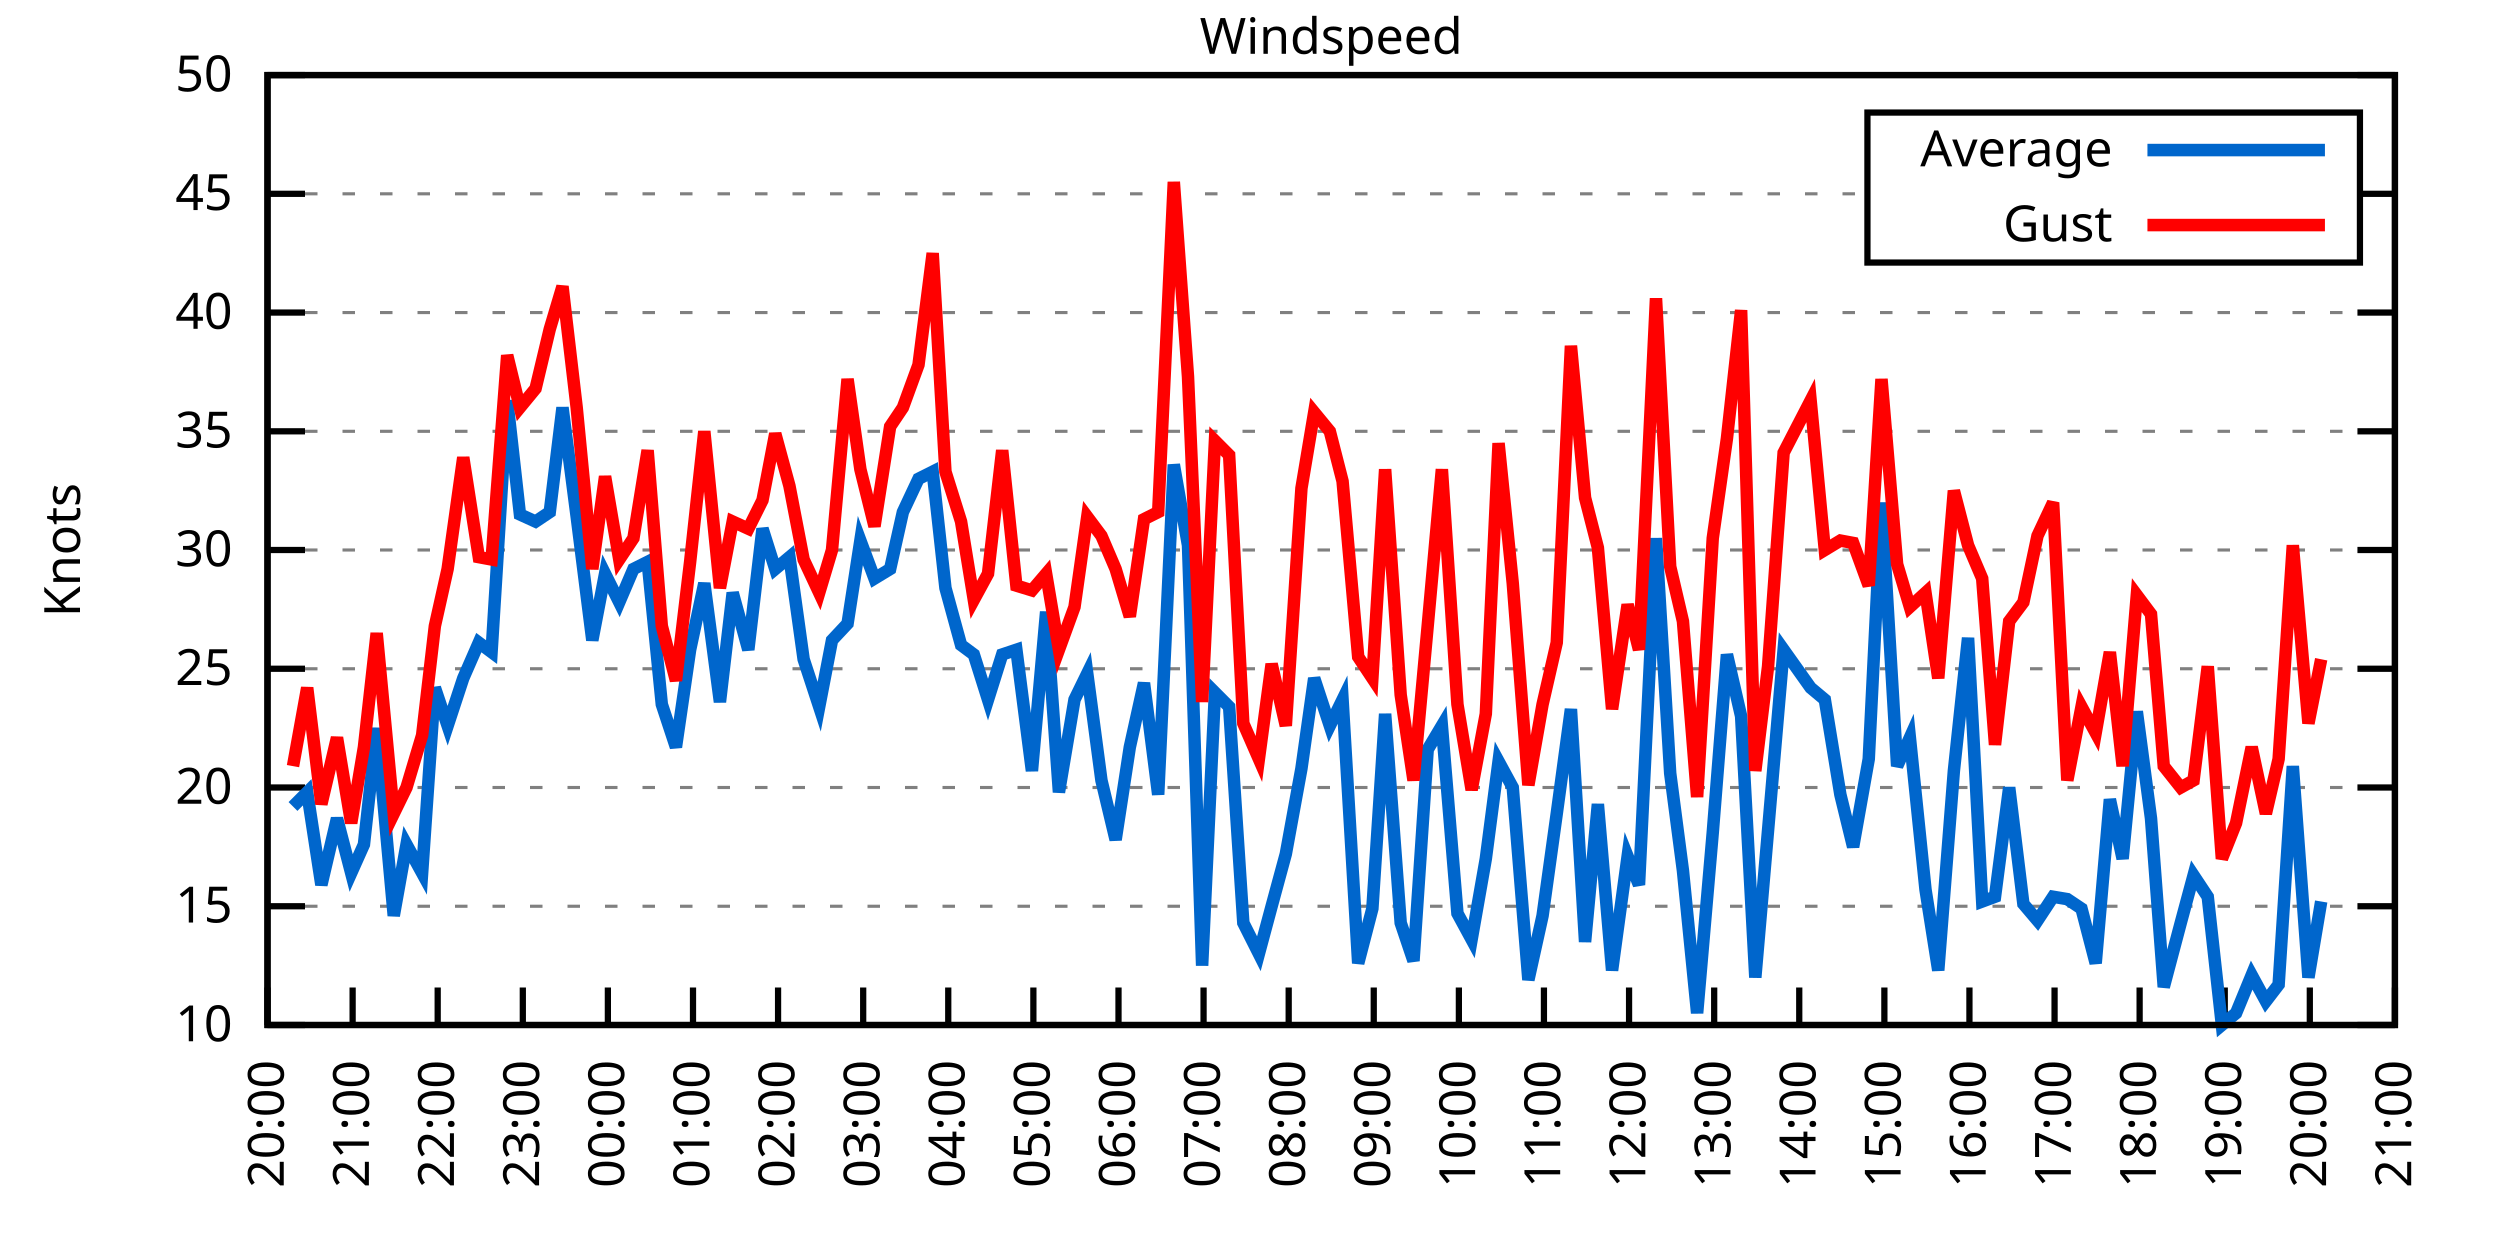
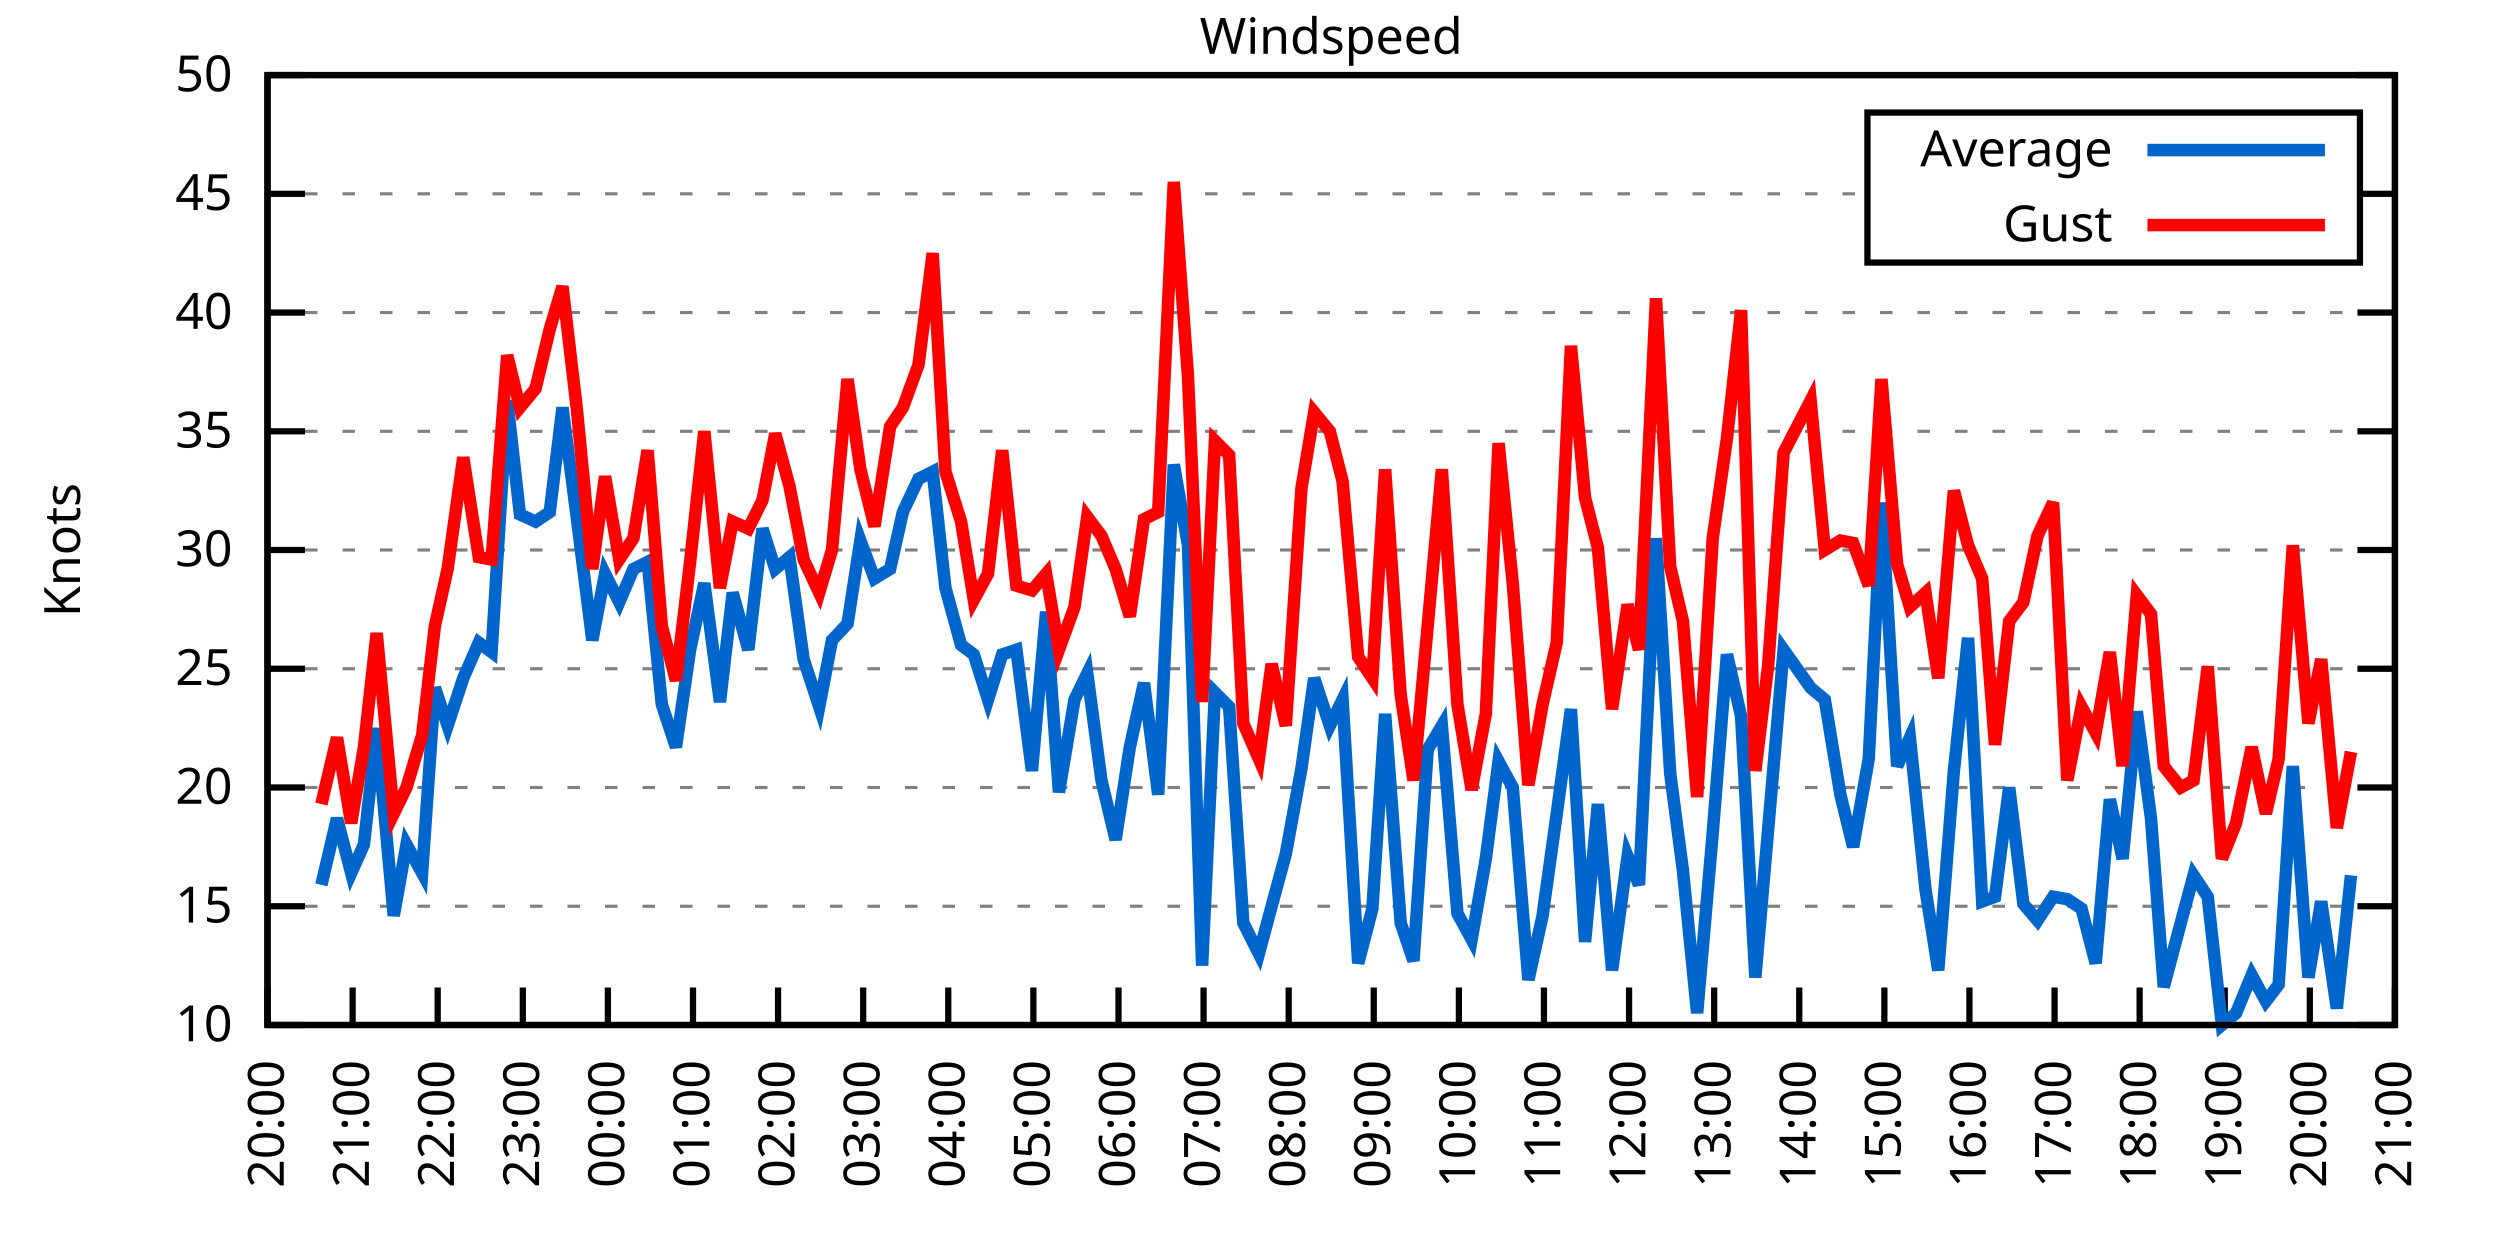
<svg xmlns="http://www.w3.org/2000/svg" xmlns:xlink="http://www.w3.org/1999/xlink" width="400" height="200" viewBox="0 0 400 200">
  <g id="gnuplot_canvas">
    <rect x="0" y="0" width="400" height="200" fill="none" />
    <defs>
      <circle id="gpDot" r="0.5" stroke-width="0.5" stroke="currentColor" />
      <path id="gpPt0" stroke-width="0.333" stroke="currentColor" d="M-1,0 h2 M0,-1 v2" />
      <path id="gpPt1" stroke-width="0.333" stroke="currentColor" d="M-1,-1 L1,1 M1,-1 L-1,1" />
      <path id="gpPt2" stroke-width="0.333" stroke="currentColor" d="M-1,0 L1,0 M0,-1 L0,1 M-1,-1 L1,1 M-1,1 L1,-1" />
      <rect id="gpPt3" stroke-width="0.333" stroke="currentColor" x="-1" y="-1" width="2" height="2" />
      <rect id="gpPt4" stroke-width="0.333" stroke="currentColor" fill="currentColor" x="-1" y="-1" width="2" height="2" />
      <circle id="gpPt5" stroke-width="0.333" stroke="currentColor" cx="0" cy="0" r="1" />
      <use xlink:href="#gpPt5" id="gpPt6" fill="currentColor" stroke="none" />
      <path id="gpPt7" stroke-width="0.333" stroke="currentColor" d="M0,-1.33 L-1.33,0.67 L1.33,0.67 z" />
      <use xlink:href="#gpPt7" id="gpPt8" fill="currentColor" stroke="none" />
      <use xlink:href="#gpPt7" id="gpPt9" stroke="currentColor" transform="rotate(180)" />
      <use xlink:href="#gpPt9" id="gpPt10" fill="currentColor" stroke="none" />
      <use xlink:href="#gpPt3" id="gpPt11" stroke="currentColor" transform="rotate(45)" />
      <use xlink:href="#gpPt11" id="gpPt12" fill="currentColor" stroke="none" />
      <path id="gpPt13" stroke-width="0.333" stroke="currentColor" d="M0,1.330 L1.265,0.411 L0.782,-1.067 L-0.782,-1.076 L-1.265,0.411 z" />
      <use xlink:href="#gpPt13" id="gpPt14" fill="currentColor" stroke="none" />
      <filter id="textbox" filterUnits="objectBoundingBox" x="0" y="0" height="1" width="1">
        <feFlood flood-color="white" flood-opacity="1" result="bgnd" />
        <feComposite in="SourceGraphic" in2="bgnd" operator="atop" />
      </filter>
      <filter id="greybox" filterUnits="objectBoundingBox" x="0" y="0" height="1" width="1">
        <feFlood flood-color="lightgrey" flood-opacity="1" result="grey" />
        <feComposite in="SourceGraphic" in2="grey" operator="atop" />
      </filter>
    </defs>
    <g fill="none" color="white" stroke="currentColor" stroke-width="1.00" stroke-linecap="butt" stroke-linejoin="miter">
</g>
    <g fill="none" color="black" stroke="currentColor" stroke-width="1.00" stroke-linecap="butt" stroke-linejoin="miter">
      <g stroke="none" shape-rendering="crispEdges">
        <polygon fill="rgb(255, 255, 255)" points="42.80,164.00 383.18,164.00 383.18,12.02 42.80,12.02 " />
      </g>
    </g>
    <g fill="none" color="black" stroke="currentColor" stroke-width="1.00" stroke-linecap="butt" stroke-linejoin="miter">
</g>
    <g fill="none" color="black" stroke="black" stroke-width="0.50" stroke-linecap="butt" stroke-linejoin="miter">
</g>
    <g fill="none" color="gray" stroke="currentColor" stroke-width="0.50" stroke-linecap="butt" stroke-linejoin="miter">
      <path stroke="gray" stroke-dasharray="2,4" class="gridline" d="M42.80,164.00 L383.19,164.00  " />
    </g>
    <g fill="none" color="gray" stroke="gray" stroke-width="1.00" stroke-linecap="butt" stroke-linejoin="miter">
</g>
    <g fill="none" color="black" stroke="currentColor" stroke-width="1.00" stroke-linecap="butt" stroke-linejoin="miter">
      <path stroke="black" d="M42.80,164.00 L48.80,164.00 M383.19,164.00 L377.19,164.00  " />
      <g transform="translate(37.20,166.60)" stroke="none" fill="black" font-family="Sans" font-size="8.00" text-anchor="end">
        <text>
          <tspan font-family="Sans"> 10</tspan>
        </text>
      </g>
    </g>
    <g fill="none" color="black" stroke="currentColor" stroke-width="1.00" stroke-linecap="butt" stroke-linejoin="miter">
</g>
    <g fill="none" color="black" stroke="black" stroke-width="0.50" stroke-linecap="butt" stroke-linejoin="miter">
</g>
    <g fill="none" color="gray" stroke="currentColor" stroke-width="0.50" stroke-linecap="butt" stroke-linejoin="miter">
      <path stroke="gray" stroke-dasharray="2,4" class="gridline" d="M42.80,145.00 L383.19,145.00  " />
    </g>
    <g fill="none" color="gray" stroke="gray" stroke-width="1.00" stroke-linecap="butt" stroke-linejoin="miter">
</g>
    <g fill="none" color="black" stroke="currentColor" stroke-width="1.00" stroke-linecap="butt" stroke-linejoin="miter">
      <path stroke="black" d="M42.80,145.00 L48.80,145.00 M383.19,145.00 L377.19,145.00  " />
      <g transform="translate(37.20,147.60)" stroke="none" fill="black" font-family="Sans" font-size="8.00" text-anchor="end">
        <text>
          <tspan font-family="Sans"> 15</tspan>
        </text>
      </g>
    </g>
    <g fill="none" color="black" stroke="currentColor" stroke-width="1.00" stroke-linecap="butt" stroke-linejoin="miter">
</g>
    <g fill="none" color="black" stroke="black" stroke-width="0.50" stroke-linecap="butt" stroke-linejoin="miter">
</g>
    <g fill="none" color="gray" stroke="currentColor" stroke-width="0.50" stroke-linecap="butt" stroke-linejoin="miter">
      <path stroke="gray" stroke-dasharray="2,4" class="gridline" d="M42.80,126.00 L383.19,126.00  " />
    </g>
    <g fill="none" color="gray" stroke="gray" stroke-width="1.00" stroke-linecap="butt" stroke-linejoin="miter">
</g>
    <g fill="none" color="black" stroke="currentColor" stroke-width="1.00" stroke-linecap="butt" stroke-linejoin="miter">
      <path stroke="black" d="M42.80,126.00 L48.80,126.00 M383.19,126.00 L377.19,126.00  " />
      <g transform="translate(37.20,128.60)" stroke="none" fill="black" font-family="Sans" font-size="8.00" text-anchor="end">
        <text>
          <tspan font-family="Sans"> 20</tspan>
        </text>
      </g>
    </g>
    <g fill="none" color="black" stroke="currentColor" stroke-width="1.00" stroke-linecap="butt" stroke-linejoin="miter">
</g>
    <g fill="none" color="black" stroke="black" stroke-width="0.50" stroke-linecap="butt" stroke-linejoin="miter">
</g>
    <g fill="none" color="gray" stroke="currentColor" stroke-width="0.50" stroke-linecap="butt" stroke-linejoin="miter">
      <path stroke="gray" stroke-dasharray="2,4" class="gridline" d="M42.80,107.00 L383.19,107.00  " />
    </g>
    <g fill="none" color="gray" stroke="gray" stroke-width="1.00" stroke-linecap="butt" stroke-linejoin="miter">
</g>
    <g fill="none" color="black" stroke="currentColor" stroke-width="1.00" stroke-linecap="butt" stroke-linejoin="miter">
      <path stroke="black" d="M42.80,107.00 L48.80,107.00 M383.19,107.00 L377.19,107.00  " />
      <g transform="translate(37.20,109.60)" stroke="none" fill="black" font-family="Sans" font-size="8.00" text-anchor="end">
        <text>
          <tspan font-family="Sans"> 25</tspan>
        </text>
      </g>
    </g>
    <g fill="none" color="black" stroke="currentColor" stroke-width="1.00" stroke-linecap="butt" stroke-linejoin="miter">
</g>
    <g fill="none" color="black" stroke="black" stroke-width="0.50" stroke-linecap="butt" stroke-linejoin="miter">
</g>
    <g fill="none" color="gray" stroke="currentColor" stroke-width="0.50" stroke-linecap="butt" stroke-linejoin="miter">
      <path stroke="gray" stroke-dasharray="2,4" class="gridline" d="M42.80,88.00 L383.19,88.00  " />
    </g>
    <g fill="none" color="gray" stroke="gray" stroke-width="1.00" stroke-linecap="butt" stroke-linejoin="miter">
</g>
    <g fill="none" color="black" stroke="currentColor" stroke-width="1.00" stroke-linecap="butt" stroke-linejoin="miter">
      <path stroke="black" d="M42.80,88.00 L48.80,88.00 M383.19,88.00 L377.19,88.00  " />
      <g transform="translate(37.20,90.60)" stroke="none" fill="black" font-family="Sans" font-size="8.00" text-anchor="end">
        <text>
          <tspan font-family="Sans"> 30</tspan>
        </text>
      </g>
    </g>
    <g fill="none" color="black" stroke="currentColor" stroke-width="1.00" stroke-linecap="butt" stroke-linejoin="miter">
</g>
    <g fill="none" color="black" stroke="black" stroke-width="0.50" stroke-linecap="butt" stroke-linejoin="miter">
</g>
    <g fill="none" color="gray" stroke="currentColor" stroke-width="0.50" stroke-linecap="butt" stroke-linejoin="miter">
      <path stroke="gray" stroke-dasharray="2,4" class="gridline" d="M42.80,69.01 L383.19,69.01  " />
    </g>
    <g fill="none" color="gray" stroke="gray" stroke-width="1.00" stroke-linecap="butt" stroke-linejoin="miter">
</g>
    <g fill="none" color="black" stroke="currentColor" stroke-width="1.00" stroke-linecap="butt" stroke-linejoin="miter">
      <path stroke="black" d="M42.80,69.01 L48.80,69.01 M383.19,69.01 L377.19,69.01  " />
      <g transform="translate(37.20,71.61)" stroke="none" fill="black" font-family="Sans" font-size="8.00" text-anchor="end">
        <text>
          <tspan font-family="Sans"> 35</tspan>
        </text>
      </g>
    </g>
    <g fill="none" color="black" stroke="currentColor" stroke-width="1.00" stroke-linecap="butt" stroke-linejoin="miter">
</g>
    <g fill="none" color="black" stroke="black" stroke-width="0.50" stroke-linecap="butt" stroke-linejoin="miter">
</g>
    <g fill="none" color="gray" stroke="currentColor" stroke-width="0.50" stroke-linecap="butt" stroke-linejoin="miter">
      <path stroke="gray" stroke-dasharray="2,4" class="gridline" d="M42.80,50.01 L383.19,50.01  " />
    </g>
    <g fill="none" color="gray" stroke="gray" stroke-width="1.00" stroke-linecap="butt" stroke-linejoin="miter">
</g>
    <g fill="none" color="black" stroke="currentColor" stroke-width="1.00" stroke-linecap="butt" stroke-linejoin="miter">
      <path stroke="black" d="M42.80,50.01 L48.80,50.01 M383.19,50.01 L377.19,50.01  " />
      <g transform="translate(37.20,52.61)" stroke="none" fill="black" font-family="Sans" font-size="8.00" text-anchor="end">
        <text>
          <tspan font-family="Sans"> 40</tspan>
        </text>
      </g>
    </g>
    <g fill="none" color="black" stroke="currentColor" stroke-width="1.00" stroke-linecap="butt" stroke-linejoin="miter">
</g>
    <g fill="none" color="black" stroke="black" stroke-width="0.50" stroke-linecap="butt" stroke-linejoin="miter">
</g>
    <g fill="none" color="gray" stroke="currentColor" stroke-width="0.50" stroke-linecap="butt" stroke-linejoin="miter">
      <path stroke="gray" stroke-dasharray="2,4" class="gridline" d="M42.80,31.01 L298.79,31.01 M377.59,31.01 L383.19,31.01  " />
    </g>
    <g fill="none" color="gray" stroke="gray" stroke-width="1.00" stroke-linecap="butt" stroke-linejoin="miter">
</g>
    <g fill="none" color="black" stroke="currentColor" stroke-width="1.00" stroke-linecap="butt" stroke-linejoin="miter">
      <path stroke="black" d="M42.80,31.01 L48.80,31.01 M383.19,31.01 L377.19,31.01  " />
      <g transform="translate(37.20,33.61)" stroke="none" fill="black" font-family="Sans" font-size="8.00" text-anchor="end">
        <text>
          <tspan font-family="Sans"> 45</tspan>
        </text>
      </g>
    </g>
    <g fill="none" color="black" stroke="currentColor" stroke-width="1.00" stroke-linecap="butt" stroke-linejoin="miter">
</g>
    <g fill="none" color="black" stroke="black" stroke-width="0.50" stroke-linecap="butt" stroke-linejoin="miter">
</g>
    <g fill="none" color="gray" stroke="currentColor" stroke-width="0.50" stroke-linecap="butt" stroke-linejoin="miter">
      <path stroke="gray" stroke-dasharray="2,4" class="gridline" d="M42.80,12.01 L383.19,12.01  " />
    </g>
    <g fill="none" color="gray" stroke="gray" stroke-width="1.00" stroke-linecap="butt" stroke-linejoin="miter">
</g>
    <g fill="none" color="black" stroke="currentColor" stroke-width="1.00" stroke-linecap="butt" stroke-linejoin="miter">
      <path stroke="black" d="M42.80,12.01 L48.80,12.01 M383.19,12.01 L377.19,12.01  " />
      <g transform="translate(37.20,14.61)" stroke="none" fill="black" font-family="Sans" font-size="8.00" text-anchor="end">
        <text>
          <tspan font-family="Sans"> 50</tspan>
        </text>
      </g>
    </g>
    <g fill="none" color="black" stroke="currentColor" stroke-width="1.00" stroke-linecap="butt" stroke-linejoin="miter">
      <path stroke="black" d="M42.80,164.00 L42.80,158.00  " />
      <g transform="translate(45.40,169.60) rotate(270.00)" stroke="none" fill="black" font-family="Sans" font-size="8.00" text-anchor="end">
        <text>
          <tspan font-family="Sans">20:00</tspan>
        </text>
      </g>
    </g>
    <g fill="none" color="black" stroke="currentColor" stroke-width="1.00" stroke-linecap="butt" stroke-linejoin="miter">
      <path stroke="black" d="M56.42,164.00 L56.42,158.00  " />
      <g transform="translate(59.02,169.60) rotate(270.00)" stroke="none" fill="black" font-family="Sans" font-size="8.00" text-anchor="end">
        <text>
          <tspan font-family="Sans">21:00</tspan>
        </text>
      </g>
    </g>
    <g fill="none" color="black" stroke="currentColor" stroke-width="1.00" stroke-linecap="butt" stroke-linejoin="miter">
      <path stroke="black" d="M70.03,164.00 L70.03,158.00  " />
      <g transform="translate(72.63,169.60) rotate(270.00)" stroke="none" fill="black" font-family="Sans" font-size="8.00" text-anchor="end">
        <text>
          <tspan font-family="Sans">22:00</tspan>
        </text>
      </g>
    </g>
    <g fill="none" color="black" stroke="currentColor" stroke-width="1.00" stroke-linecap="butt" stroke-linejoin="miter">
      <path stroke="black" d="M83.65,164.00 L83.65,158.00  " />
      <g transform="translate(86.25,169.60) rotate(270.00)" stroke="none" fill="black" font-family="Sans" font-size="8.00" text-anchor="end">
        <text>
          <tspan font-family="Sans">23:00</tspan>
        </text>
      </g>
    </g>
    <g fill="none" color="black" stroke="currentColor" stroke-width="1.00" stroke-linecap="butt" stroke-linejoin="miter">
      <path stroke="black" d="M97.26,164.00 L97.26,158.00  " />
      <g transform="translate(99.86,169.60) rotate(270.00)" stroke="none" fill="black" font-family="Sans" font-size="8.00" text-anchor="end">
        <text>
          <tspan font-family="Sans">00:00</tspan>
        </text>
      </g>
    </g>
    <g fill="none" color="black" stroke="currentColor" stroke-width="1.00" stroke-linecap="butt" stroke-linejoin="miter">
      <path stroke="black" d="M110.88,164.00 L110.88,158.00  " />
      <g transform="translate(113.48,169.60) rotate(270.00)" stroke="none" fill="black" font-family="Sans" font-size="8.00" text-anchor="end">
        <text>
          <tspan font-family="Sans">01:00</tspan>
        </text>
      </g>
    </g>
    <g fill="none" color="black" stroke="currentColor" stroke-width="1.00" stroke-linecap="butt" stroke-linejoin="miter">
      <path stroke="black" d="M124.49,164.00 L124.49,158.00  " />
      <g transform="translate(127.09,169.60) rotate(270.00)" stroke="none" fill="black" font-family="Sans" font-size="8.00" text-anchor="end">
        <text>
          <tspan font-family="Sans">02:00</tspan>
        </text>
      </g>
    </g>
    <g fill="none" color="black" stroke="currentColor" stroke-width="1.00" stroke-linecap="butt" stroke-linejoin="miter">
      <path stroke="black" d="M138.11,164.00 L138.11,158.00  " />
      <g transform="translate(140.71,169.60) rotate(270.00)" stroke="none" fill="black" font-family="Sans" font-size="8.00" text-anchor="end">
        <text>
          <tspan font-family="Sans">03:00</tspan>
        </text>
      </g>
    </g>
    <g fill="none" color="black" stroke="currentColor" stroke-width="1.00" stroke-linecap="butt" stroke-linejoin="miter">
      <path stroke="black" d="M151.72,164.00 L151.72,158.00  " />
      <g transform="translate(154.32,169.60) rotate(270.00)" stroke="none" fill="black" font-family="Sans" font-size="8.00" text-anchor="end">
        <text>
          <tspan font-family="Sans">04:00</tspan>
        </text>
      </g>
    </g>
    <g fill="none" color="black" stroke="currentColor" stroke-width="1.00" stroke-linecap="butt" stroke-linejoin="miter">
      <path stroke="black" d="M165.34,164.00 L165.34,158.00  " />
      <g transform="translate(167.94,169.60) rotate(270.00)" stroke="none" fill="black" font-family="Sans" font-size="8.00" text-anchor="end">
        <text>
          <tspan font-family="Sans">05:00</tspan>
        </text>
      </g>
    </g>
    <g fill="none" color="black" stroke="currentColor" stroke-width="1.00" stroke-linecap="butt" stroke-linejoin="miter">
      <path stroke="black" d="M178.96,164.00 L178.96,158.00  " />
      <g transform="translate(181.56,169.60) rotate(270.00)" stroke="none" fill="black" font-family="Sans" font-size="8.00" text-anchor="end">
        <text>
          <tspan font-family="Sans">06:00</tspan>
        </text>
      </g>
    </g>
    <g fill="none" color="black" stroke="currentColor" stroke-width="1.00" stroke-linecap="butt" stroke-linejoin="miter">
      <path stroke="black" d="M192.57,164.00 L192.57,158.00  " />
      <g transform="translate(195.17,169.60) rotate(270.00)" stroke="none" fill="black" font-family="Sans" font-size="8.00" text-anchor="end">
        <text>
          <tspan font-family="Sans">07:00</tspan>
        </text>
      </g>
    </g>
    <g fill="none" color="black" stroke="currentColor" stroke-width="1.00" stroke-linecap="butt" stroke-linejoin="miter">
      <path stroke="black" d="M206.19,164.00 L206.19,158.00  " />
      <g transform="translate(208.79,169.60) rotate(270.00)" stroke="none" fill="black" font-family="Sans" font-size="8.00" text-anchor="end">
        <text>
          <tspan font-family="Sans">08:00</tspan>
        </text>
      </g>
    </g>
    <g fill="none" color="black" stroke="currentColor" stroke-width="1.00" stroke-linecap="butt" stroke-linejoin="miter">
      <path stroke="black" d="M219.80,164.00 L219.80,158.00  " />
      <g transform="translate(222.40,169.60) rotate(270.00)" stroke="none" fill="black" font-family="Sans" font-size="8.00" text-anchor="end">
        <text>
          <tspan font-family="Sans">09:00</tspan>
        </text>
      </g>
    </g>
    <g fill="none" color="black" stroke="currentColor" stroke-width="1.00" stroke-linecap="butt" stroke-linejoin="miter">
      <path stroke="black" d="M233.42,164.00 L233.42,158.00  " />
      <g transform="translate(236.02,169.60) rotate(270.00)" stroke="none" fill="black" font-family="Sans" font-size="8.00" text-anchor="end">
        <text>
          <tspan font-family="Sans">10:00</tspan>
        </text>
      </g>
    </g>
    <g fill="none" color="black" stroke="currentColor" stroke-width="1.00" stroke-linecap="butt" stroke-linejoin="miter">
      <path stroke="black" d="M247.03,164.00 L247.03,158.00  " />
      <g transform="translate(249.63,169.60) rotate(270.00)" stroke="none" fill="black" font-family="Sans" font-size="8.00" text-anchor="end">
        <text>
          <tspan font-family="Sans">11:00</tspan>
        </text>
      </g>
    </g>
    <g fill="none" color="black" stroke="currentColor" stroke-width="1.00" stroke-linecap="butt" stroke-linejoin="miter">
      <path stroke="black" d="M260.65,164.00 L260.65,158.00  " />
      <g transform="translate(263.25,169.60) rotate(270.00)" stroke="none" fill="black" font-family="Sans" font-size="8.00" text-anchor="end">
        <text>
          <tspan font-family="Sans">12:00</tspan>
        </text>
      </g>
    </g>
    <g fill="none" color="black" stroke="currentColor" stroke-width="1.00" stroke-linecap="butt" stroke-linejoin="miter">
      <path stroke="black" d="M274.27,164.00 L274.27,158.00  " />
      <g transform="translate(276.87,169.60) rotate(270.00)" stroke="none" fill="black" font-family="Sans" font-size="8.00" text-anchor="end">
        <text>
          <tspan font-family="Sans">13:00</tspan>
        </text>
      </g>
    </g>
    <g fill="none" color="black" stroke="currentColor" stroke-width="1.00" stroke-linecap="butt" stroke-linejoin="miter">
      <path stroke="black" d="M287.88,164.00 L287.88,158.00  " />
      <g transform="translate(290.48,169.60) rotate(270.00)" stroke="none" fill="black" font-family="Sans" font-size="8.00" text-anchor="end">
        <text>
          <tspan font-family="Sans">14:00</tspan>
        </text>
      </g>
    </g>
    <g fill="none" color="black" stroke="currentColor" stroke-width="1.00" stroke-linecap="butt" stroke-linejoin="miter">
      <path stroke="black" d="M301.50,164.00 L301.50,158.00  " />
      <g transform="translate(304.10,169.60) rotate(270.00)" stroke="none" fill="black" font-family="Sans" font-size="8.00" text-anchor="end">
        <text>
          <tspan font-family="Sans">15:00</tspan>
        </text>
      </g>
    </g>
    <g fill="none" color="black" stroke="currentColor" stroke-width="1.00" stroke-linecap="butt" stroke-linejoin="miter">
      <path stroke="black" d="M315.11,164.00 L315.11,158.00  " />
      <g transform="translate(317.71,169.60) rotate(270.00)" stroke="none" fill="black" font-family="Sans" font-size="8.00" text-anchor="end">
        <text>
          <tspan font-family="Sans">16:00</tspan>
        </text>
      </g>
    </g>
    <g fill="none" color="black" stroke="currentColor" stroke-width="1.00" stroke-linecap="butt" stroke-linejoin="miter">
      <path stroke="black" d="M328.73,164.00 L328.73,158.00  " />
      <g transform="translate(331.33,169.60) rotate(270.00)" stroke="none" fill="black" font-family="Sans" font-size="8.00" text-anchor="end">
        <text>
          <tspan font-family="Sans">17:00</tspan>
        </text>
      </g>
    </g>
    <g fill="none" color="black" stroke="currentColor" stroke-width="1.00" stroke-linecap="butt" stroke-linejoin="miter">
      <path stroke="black" d="M342.34,164.00 L342.34,158.00  " />
      <g transform="translate(344.94,169.60) rotate(270.00)" stroke="none" fill="black" font-family="Sans" font-size="8.00" text-anchor="end">
        <text>
          <tspan font-family="Sans">18:00</tspan>
        </text>
      </g>
    </g>
    <g fill="none" color="black" stroke="currentColor" stroke-width="1.00" stroke-linecap="butt" stroke-linejoin="miter">
      <path stroke="black" d="M355.96,164.00 L355.96,158.00  " />
      <g transform="translate(358.56,169.60) rotate(270.00)" stroke="none" fill="black" font-family="Sans" font-size="8.00" text-anchor="end">
        <text>
          <tspan font-family="Sans">19:00</tspan>
        </text>
      </g>
    </g>
    <g fill="none" color="black" stroke="currentColor" stroke-width="1.00" stroke-linecap="butt" stroke-linejoin="miter">
      <path stroke="black" d="M369.57,164.00 L369.57,158.00  " />
      <g transform="translate(372.17,169.60) rotate(270.00)" stroke="none" fill="black" font-family="Sans" font-size="8.00" text-anchor="end">
        <text>
          <tspan font-family="Sans">20:00</tspan>
        </text>
      </g>
    </g>
    <g fill="none" color="black" stroke="currentColor" stroke-width="1.00" stroke-linecap="butt" stroke-linejoin="miter">
      <path stroke="black" d="M383.19,164.00 L383.19,158.00  " />
      <g transform="translate(385.79,169.60) rotate(270.00)" stroke="none" fill="black" font-family="Sans" font-size="8.00" text-anchor="end">
        <text>
          <tspan font-family="Sans">21:00</tspan>
        </text>
      </g>
    </g>
    <g fill="none" color="black" stroke="currentColor" stroke-width="1.00" stroke-linecap="butt" stroke-linejoin="miter">
</g>
    <g fill="none" color="black" stroke="currentColor" stroke-width="1.00" stroke-linecap="butt" stroke-linejoin="miter">
      <path stroke="black" d="M42.80,12.01 L42.80,164.00 L383.19,164.00 L383.19,12.01 L42.80,12.01 Z  " />
    </g>
    <g fill="none" color="black" stroke="currentColor" stroke-width="1.00" stroke-linecap="butt" stroke-linejoin="miter">
</g>
    <g fill="none" color="black" stroke="currentColor" stroke-width="1.00" stroke-linecap="butt" stroke-linejoin="miter">
      <path stroke="black" d="M298.79,42.01 L298.79,18.01 L377.59,18.01 L377.59,42.01 L298.79,42.01 Z  " />
    </g>
    <g id="Windspeed_plot_1">
      <g fill="none" color="white" stroke="black" stroke-width="2.00" stroke-linecap="butt" stroke-linejoin="miter">
</g>
      <g fill="none" color="black" stroke="currentColor" stroke-width="2.00" stroke-linecap="butt" stroke-linejoin="miter">
        <g transform="translate(337.99,26.61)" stroke="none" fill="black" font-family="Sans" font-size="8.00" text-anchor="end">
          <text>
            <tspan font-family="Sans">Average</tspan>
          </text>
        </g>
      </g>
      <g fill="none" color="black" stroke="currentColor" stroke-width="2.00" stroke-linecap="butt" stroke-linejoin="miter">
-         <path stroke="rgb(  0, 102, 204)" d="M343.59,24.01 L371.99,24.01 M46.88,129.04 L49.15,126.76 L51.42,141.58 L53.92,130.94 L56.19,139.68 L58.23,135.12   L60.27,116.50 L63.00,146.52 L65.04,135.12 L67.54,139.68 L69.58,110.04 L71.62,116.12 L74.12,108.52 L76.61,102.82   L78.65,104.34 L81.15,64.07 L83.19,82.31 L85.69,83.45 L87.96,81.93 L90.00,65.21 L92.27,82.69 L94.77,102.44   L96.81,91.80 L99.08,96.36 L101.35,91.04 L103.62,89.90 L105.89,112.70 L108.15,119.54 L110.42,103.96 L112.69,93.32   L115.19,112.32 L117.23,94.84 L119.73,103.96 L122.00,84.59 L124.04,91.04 L126.31,89.14 L128.58,105.48 L131.07,113.08   L133.12,102.44 L135.61,99.78 L137.66,86.49 L139.92,92.56 L142.42,91.04 L144.46,81.93 L146.96,76.61 L149.23,75.47   L151.27,94.08 L153.77,103.20 L155.81,104.72 L158.08,111.94 L160.35,104.72 L162.62,103.96 L165.11,123.34 L167.38,97.88   L169.43,126.76 L171.92,111.94 L173.96,107.76 L176.23,124.86 L178.50,134.36 L180.77,119.54 L183.04,109.28 L185.31,127.14   L187.81,74.33 L190.08,87.25 L192.34,154.50 L194.39,110.80 L196.66,113.08 L198.93,147.66 L201.42,152.60 L203.46,145.00   L205.73,136.64 L208.23,122.96 L210.27,108.52 L212.77,116.12 L214.81,111.94 L217.31,154.12 L219.58,145.38 L221.62,114.22   L224.11,147.66 L226.16,153.74 L228.43,119.92 L230.70,116.12 L233.19,146.14 L235.46,150.32 L237.73,137.40 L239.77,121.82   L242.04,126.00 L244.54,156.78 L246.81,146.52 L249.08,130.18 L251.35,113.46 L253.61,150.70 L255.66,128.66 L257.93,155.26   L260.42,137.02 L262.24,141.58 L264.96,86.11 L267.23,123.72 L269.27,139.30 L271.54,162.10 L274.04,133.22 L276.31,104.72   L278.58,114.60 L280.85,156.40 L282.89,132.84 L285.38,103.96 L289.70,110.04 L291.97,111.94 L294.46,127.14 L296.50,135.50   L299.00,121.44 L301.04,80.41 L303.54,122.58 L305.58,118.02 L308.08,142.34 L310.12,155.26 L312.62,123.34 L314.89,102.06   L317.15,144.24 L319.20,143.48 L321.47,126.00 L323.74,144.62 L326.00,147.28 L328.50,143.48 L330.77,143.86 L333.04,145.38   L335.31,154.12 L337.58,127.90 L339.62,137.40 L341.89,113.84 L344.16,130.94 L346.20,157.92 L348.92,147.66 L350.97,140.06   L353.24,143.48 L355.50,164.00 L357.77,162.10 L360.27,156.02 L362.54,160.20 L364.58,157.54 L366.85,122.58 L369.35,156.40   L371.39,144.24  " />
+         <path stroke="rgb(  0, 102, 204)" d="M343.59,24.01 L371.99,24.01 M51.42,141.58 L53.92,130.94 L56.19,139.68 L58.23,135.12 L60.27,116.50 L63.00,146.52   L65.04,135.12 L67.54,139.68 L69.58,110.04 L71.62,116.12 L74.12,108.52 L76.61,102.82 L78.65,104.34 L81.15,64.07   L83.19,82.31 L85.69,83.45 L87.96,81.93 L90.00,65.21 L92.27,82.69 L94.77,102.44 L96.81,91.80 L99.08,96.36   L101.35,91.04 L103.62,89.90 L105.89,112.70 L108.15,119.54 L110.42,103.96 L112.69,93.32 L115.19,112.32 L117.23,94.84   L119.73,103.96 L122.00,84.59 L124.04,91.04 L126.31,89.14 L128.58,105.48 L131.07,113.08 L133.12,102.44 L135.61,99.78   L137.66,86.49 L139.92,92.56 L142.42,91.04 L144.46,81.93 L146.96,76.61 L149.23,75.47 L151.27,94.08 L153.77,103.20   L155.81,104.72 L158.08,111.94 L160.35,104.72 L162.62,103.96 L165.11,123.34 L167.38,97.88 L169.43,126.76 L171.92,111.94   L173.96,107.76 L176.23,124.86 L178.50,134.36 L180.77,119.54 L183.04,109.28 L185.31,127.14 L187.81,74.33 L190.08,87.25   L192.34,154.50 L194.39,110.80 L196.66,113.08 L198.93,147.66 L201.42,152.60 L203.46,145.00 L205.73,136.64 L208.23,122.96   L210.27,108.52 L212.77,116.12 L214.81,111.94 L217.31,154.12 L219.58,145.38 L221.62,114.22 L224.11,147.66 L226.16,153.74   L228.43,119.92 L230.70,116.12 L233.19,146.14 L235.46,150.32 L237.73,137.40 L239.77,121.82 L242.04,126.00 L244.54,156.78   L246.81,146.52 L249.08,130.18 L251.35,113.46 L253.61,150.70 L255.66,128.66 L257.93,155.26 L260.42,137.02 L262.24,141.58   L264.96,86.11 L267.23,123.72 L269.27,139.30 L271.54,162.10 L274.04,133.22 L276.31,104.72 L278.58,114.60 L280.85,156.40   L282.89,132.84 L285.38,103.96 L289.70,110.04 L291.97,111.94 L294.46,127.14 L296.50,135.50 L299.00,121.44 L301.04,80.41   L303.54,122.58 L305.58,118.02 L308.08,142.34 L310.12,155.26 L312.62,123.34 L314.89,102.06 L317.15,144.24 L319.20,143.48   L321.47,126.00 L323.74,144.62 L326.00,147.28 L328.50,143.48 L330.77,143.86 L333.04,145.38 L335.31,154.12 L337.58,127.90   L339.62,137.40 L341.89,113.84 L344.16,130.94 L346.20,157.92 L348.92,147.66 L350.97,140.06 L353.24,143.48 L355.50,164.00   L357.77,162.10 L360.27,156.02 L362.54,160.20 L364.58,157.54 L366.85,122.58 L369.35,156.40 L371.39,144.24 L373.89,161.34   L376.16,140.06  " />
      </g>
    </g>
    <g id="Windspeed_plot_2">
      <g fill="none" color="black" stroke="currentColor" stroke-width="2.00" stroke-linecap="butt" stroke-linejoin="miter">
        <g transform="translate(337.99,38.61)" stroke="none" fill="black" font-family="Sans" font-size="8.00" text-anchor="end">
          <text>
            <tspan font-family="Sans">Gust</tspan>
          </text>
        </g>
      </g>
      <g fill="none" color="black" stroke="currentColor" stroke-width="2.00" stroke-linecap="butt" stroke-linejoin="miter">
-         <path stroke="rgb(255,   0,   0)" d="M343.59,36.01 L371.99,36.01 M46.88,122.58 L49.15,110.04 L51.42,128.66 L53.92,118.02 L56.19,131.70 L58.23,119.54   L60.27,101.30 L63.00,130.18 L65.04,126.00 L67.54,117.64 L69.58,100.16 L71.62,91.04 L74.12,73.19 L76.61,89.14   L78.65,89.52 L81.15,56.85 L83.19,65.21 L85.69,62.17 L87.96,52.67 L90.00,45.83 L92.27,65.21 L94.77,91.04   L96.81,76.23 L99.08,89.52 L101.35,86.11 L103.62,72.05 L105.89,100.16 L108.15,108.90 L110.42,89.90 L112.69,69.01   L115.19,94.08 L117.23,83.45 L119.73,84.59 L122.00,80.03 L124.04,69.39 L126.31,77.75 L128.58,89.52 L131.07,94.84   L133.12,88.00 L135.61,60.65 L137.66,75.09 L139.92,84.21 L142.42,68.25 L144.46,65.21 L146.96,58.37 L149.23,40.51   L151.27,75.47 L153.77,83.45 L155.81,95.98 L158.08,91.80 L160.35,72.05 L162.62,93.70 L165.11,94.46 L167.38,91.80   L169.43,103.96 L171.92,97.12 L173.96,82.69 L176.23,85.73 L178.50,91.04 L180.77,98.64 L183.04,83.07 L185.31,81.93   L187.81,29.11 L190.08,60.27 L192.34,112.32 L194.39,70.53 L196.66,72.81 L198.93,115.74 L201.42,121.44 L203.46,106.24   L205.73,116.12 L208.23,78.13 L210.27,65.97 L212.77,69.01 L214.81,76.99 L217.31,105.10 L219.58,108.52 L221.62,75.09   L224.11,111.18 L226.16,124.86 L228.43,100.16 L230.70,75.09 L233.19,112.70 L235.46,126.38 L237.73,114.22 L239.77,70.91   L242.04,93.32 L244.54,125.62 L246.81,112.70 L249.08,102.82 L251.35,55.33 L253.61,79.65 L255.66,87.63 L257.93,113.46   L260.42,96.74 L262.24,103.96 L264.96,47.73 L267.23,90.66 L269.27,99.40 L271.54,127.52 L274.04,86.11 L276.31,70.15   L278.58,49.63 L280.85,123.34 L282.89,106.62 L285.38,72.43 L289.70,64.07 L291.97,88.00 L294.46,86.49 L296.50,86.87   L299.00,93.70 L301.04,60.65 L303.54,90.28 L305.58,97.12 L308.08,94.84 L310.12,108.52 L312.62,78.51 L314.89,87.25   L317.15,92.56 L319.20,119.16 L321.47,99.40 L323.74,96.36 L326.00,85.73 L328.50,80.41 L330.77,124.86 L333.04,113.08   L335.31,117.26 L337.58,104.34 L339.62,122.58 L341.89,95.22 L344.16,98.26 L346.20,122.58 L348.92,126.00 L350.97,124.86   L353.24,106.62 L355.50,137.40 L357.77,131.70 L360.27,119.54 L362.54,130.18 L364.58,121.44 L366.85,87.25 L369.35,115.74   L371.39,105.48  " />
+         <path stroke="rgb(255,   0,   0)" d="M343.59,36.01 L371.99,36.01 M51.42,128.66 L53.92,118.02 L56.19,131.70 L58.23,119.54 L60.27,101.30 L63.00,130.18   L65.04,126.00 L67.54,117.64 L69.58,100.16 L71.62,91.04 L74.12,73.19 L76.61,89.14 L78.65,89.52 L81.15,56.85   L83.19,65.21 L85.69,62.17 L87.96,52.67 L90.00,45.83 L92.27,65.21 L94.77,91.04 L96.81,76.23 L99.08,89.52   L101.35,86.11 L103.62,72.05 L105.89,100.16 L108.15,108.90 L110.42,89.90 L112.69,69.01 L115.19,94.08 L117.23,83.45   L119.73,84.59 L122.00,80.03 L124.04,69.39 L126.31,77.75 L128.58,89.52 L131.07,94.84 L133.12,88.00 L135.61,60.65   L137.66,75.09 L139.92,84.21 L142.42,68.25 L144.46,65.21 L146.96,58.37 L149.23,40.51 L151.27,75.47 L153.77,83.45   L155.81,95.98 L158.08,91.80 L160.35,72.05 L162.62,93.70 L165.11,94.46 L167.38,91.80 L169.43,103.96 L171.92,97.12   L173.96,82.69 L176.23,85.73 L178.50,91.04 L180.77,98.64 L183.04,83.07 L185.31,81.93 L187.81,29.11 L190.08,60.27   L192.34,112.32 L194.39,70.53 L196.66,72.81 L198.93,115.74 L201.42,121.44 L203.46,106.24 L205.73,116.12 L208.23,78.13   L210.27,65.97 L212.77,69.01 L214.81,76.99 L217.31,105.10 L219.58,108.52 L221.62,75.09 L224.11,111.18 L226.16,124.86   L228.43,100.16 L230.70,75.09 L233.19,112.70 L235.46,126.38 L237.73,114.22 L239.77,70.91 L242.04,93.32 L244.54,125.62   L246.81,112.70 L249.08,102.82 L251.35,55.33 L253.61,79.65 L255.66,87.63 L257.93,113.46 L260.42,96.74 L262.24,103.96   L264.96,47.73 L267.23,90.66 L269.27,99.40 L271.54,127.52 L274.04,86.11 L276.31,70.15 L278.58,49.63 L280.85,123.34   L282.89,106.62 L285.38,72.43 L289.70,64.07 L291.97,88.00 L294.46,86.49 L296.50,86.87 L299.00,93.70 L301.04,60.65   L303.54,90.28 L305.58,97.12 L308.08,94.84 L310.12,108.52 L312.62,78.51 L314.89,87.25 L317.15,92.56 L319.20,119.16   L321.47,99.40 L323.74,96.36 L326.00,85.73 L328.50,80.41 L330.77,124.86 L333.04,113.08 L335.31,117.26 L337.58,104.34   L339.62,122.58 L341.89,95.22 L344.16,98.26 L346.20,122.58 L348.92,126.00 L350.97,124.86 L353.24,106.62 L355.50,137.40   L357.77,131.70 L360.27,119.54 L362.54,130.18 L364.58,121.44 L366.85,87.25 L369.35,115.74 L371.39,105.48 L373.89,132.46   L376.16,120.30  " />
      </g>
    </g>
    <g fill="none" color="black" stroke="currentColor" stroke-width="2.00" stroke-linecap="butt" stroke-linejoin="miter">
</g>
    <g fill="none" color="black" stroke="black" stroke-width="1.00" stroke-linecap="butt" stroke-linejoin="miter">
</g>
    <g fill="none" color="black" stroke="currentColor" stroke-width="1.00" stroke-linecap="butt" stroke-linejoin="miter">
      <path stroke="black" d="M42.80,12.01 L42.80,164.00 L383.19,164.00 L383.19,12.01 L42.80,12.01 Z  " />
      <g transform="translate(12.80,88.01) rotate(270.00)" stroke="none" fill="black" font-family="Sans" font-size="8.00" text-anchor="middle">
        <text>
          <tspan font-family="Sans">Knots</tspan>
        </text>
      </g>
    </g>
    <g fill="none" color="black" stroke="currentColor" stroke-width="1.00" stroke-linecap="butt" stroke-linejoin="miter">
</g>
    <g fill="none" color="black" stroke="currentColor" stroke-width="1.00" stroke-linecap="butt" stroke-linejoin="miter">
      <g transform="translate(212.99,8.61)" stroke="none" fill="black" font-family="Sans" font-size="8.00" text-anchor="middle">
        <text>
          <tspan font-family="Sans">Windspeed</tspan>
        </text>
      </g>
    </g>
    <g fill="none" color="black" stroke="currentColor" stroke-width="1.00" stroke-linecap="butt" stroke-linejoin="miter">
</g>
  </g>
</svg>
